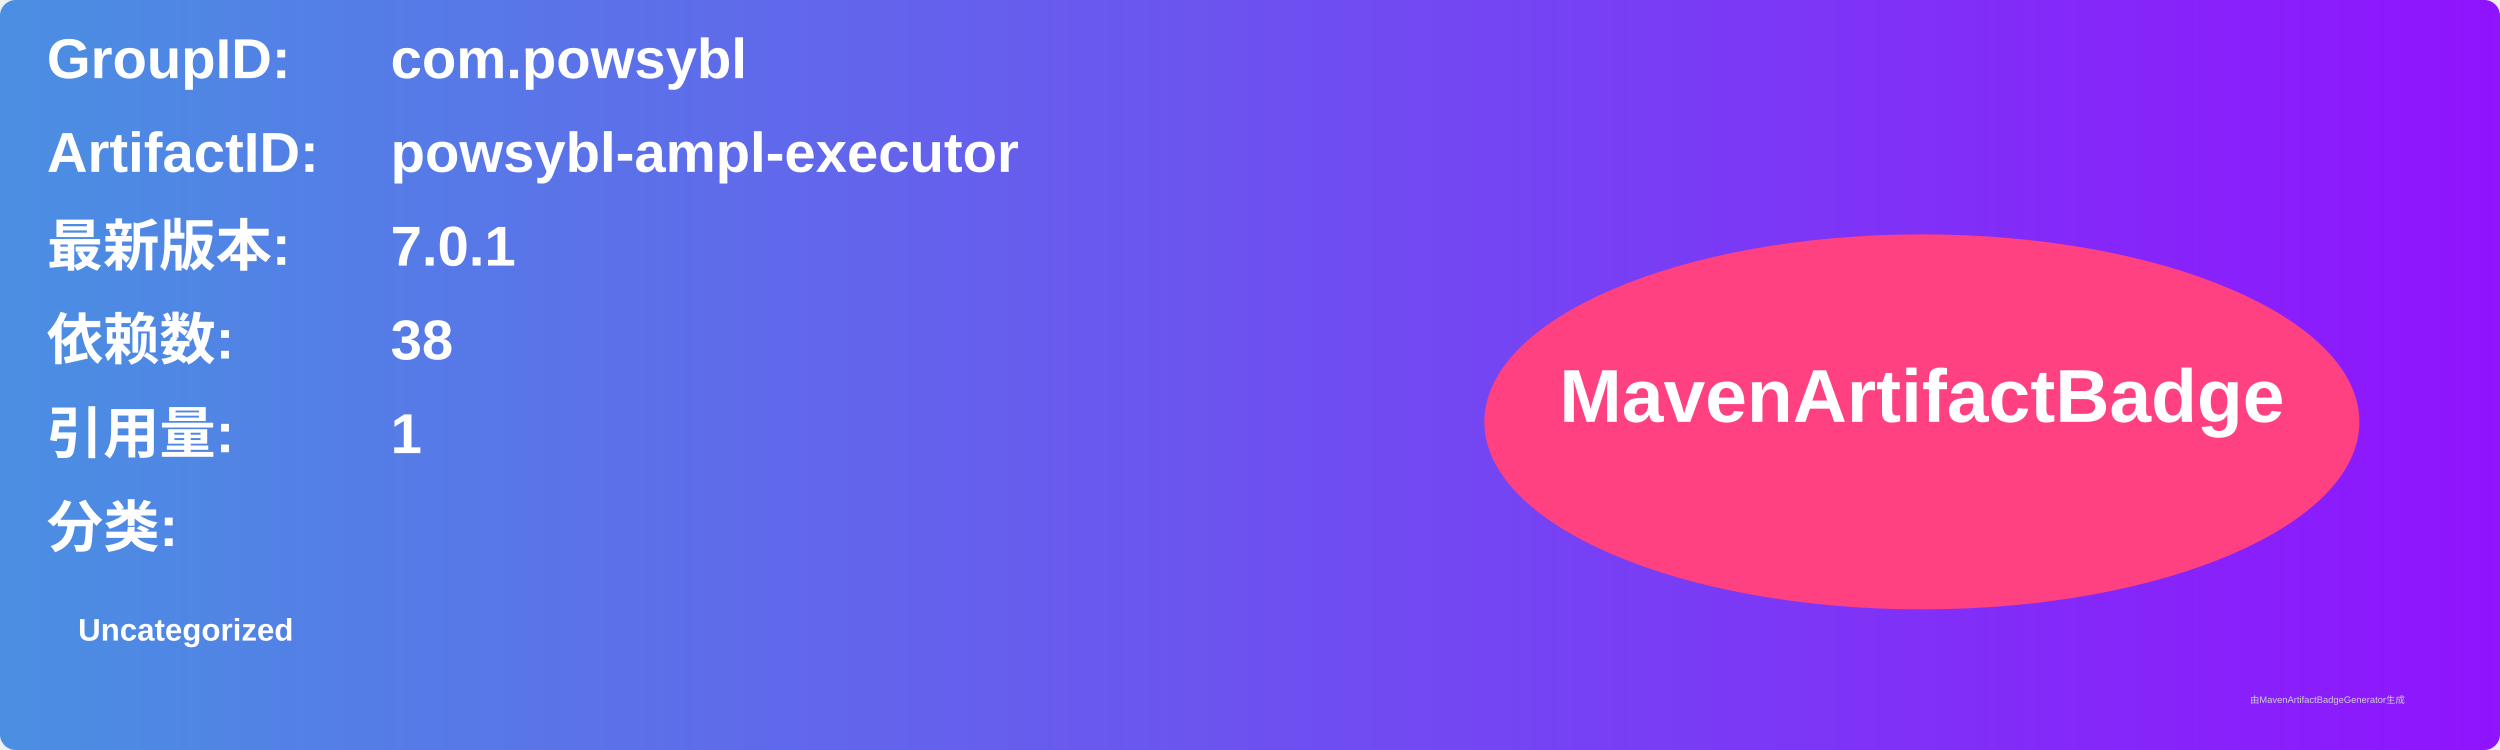
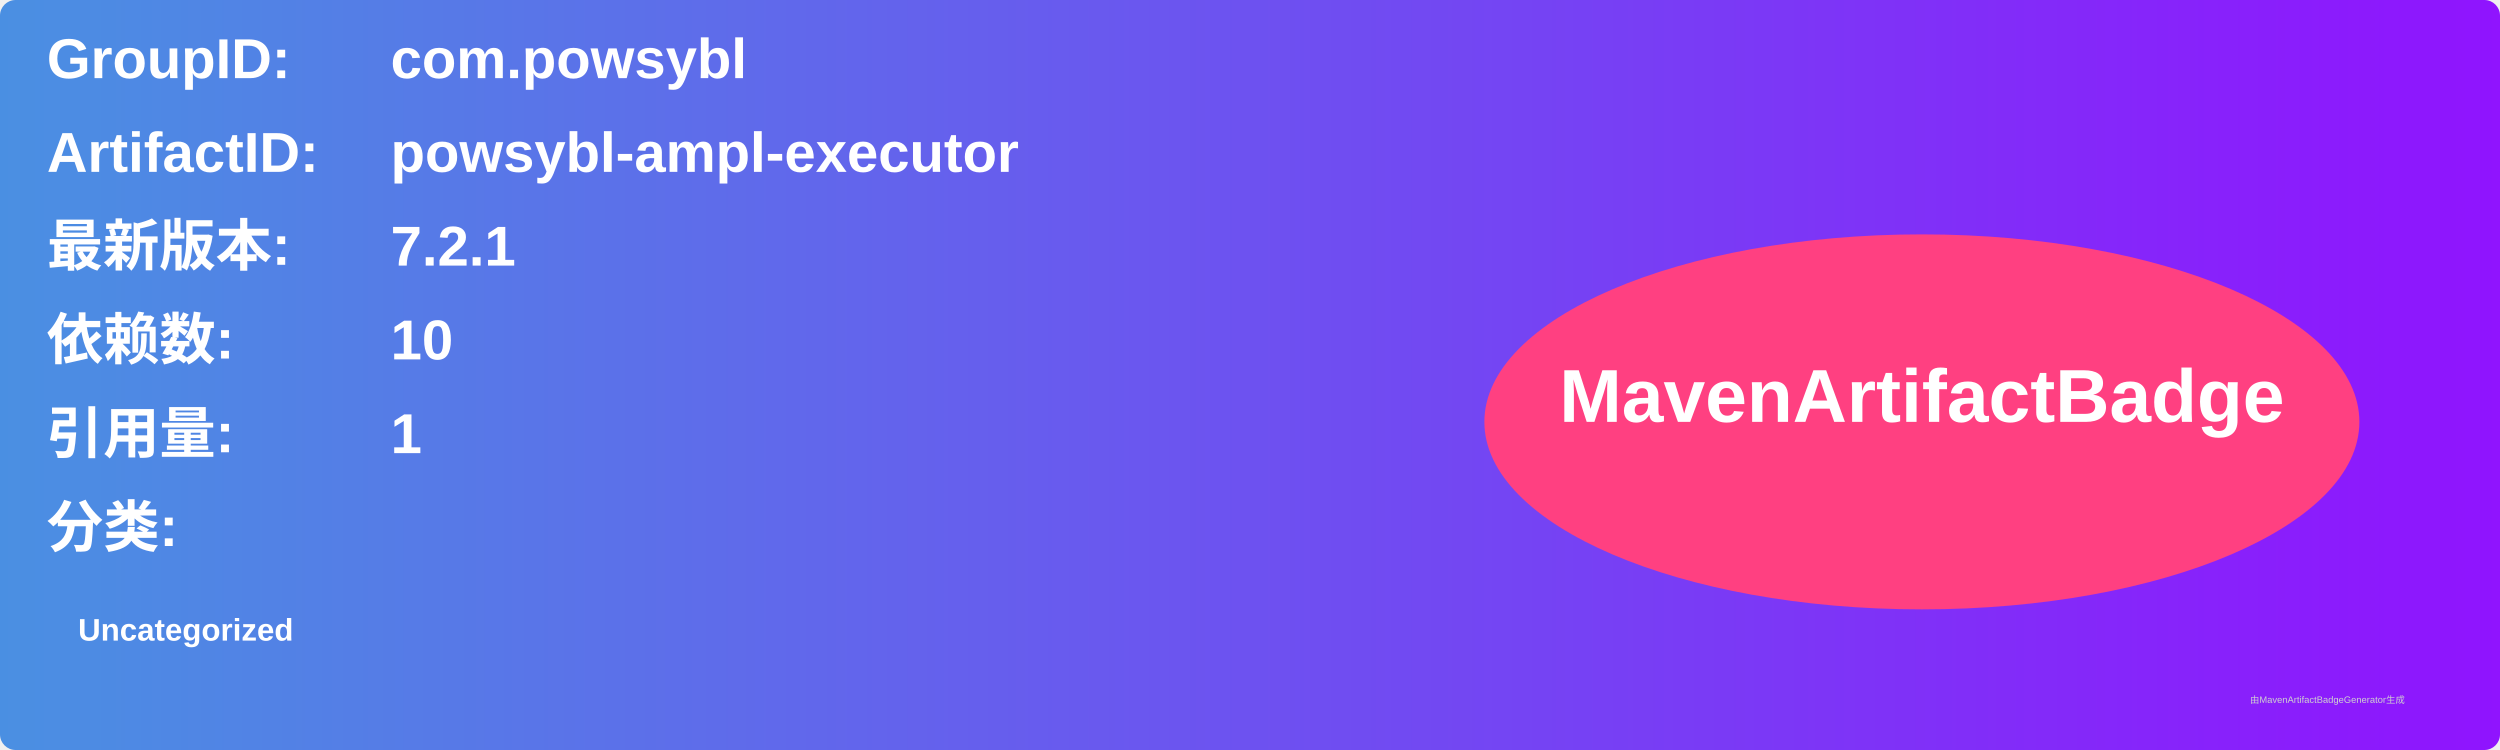
<svg xmlns="http://www.w3.org/2000/svg" width="800" height="240" viewBox="0 0 800 240">
  <linearGradient id="grad" x1="0%" y1="0%" x2="100%" y2="0%">
    <stop offset="0%" stop-color="#4a90e2" />
    <stop offset="100%" stop-color="#9013fe" />
  </linearGradient>
  <rect width="100%" height="100%" rx="5" ry="5" fill="url(#grad)" />
  <g transform="translate(15, 15)">
    <text x="0" y="10" font-family="Arial" font-size="18" fill="white" font-weight="bold" width="260">GroupID:</text>
    <text x="110" y="10" font-family="Arial" font-size="18" fill="white" font-weight="bold" width="460">com.powsybl</text>
    <text x="0" y="40" font-family="Arial" font-size="18" fill="white" font-weight="bold" width="260">ArtifactID:</text>
    <text x="110" y="40" font-family="Arial" font-size="18" fill="white" font-weight="bold" width="460">powsybl-ampl-executor</text>
    <text x="0" y="70" font-family="Arial" font-size="18" fill="white" font-weight="bold">最新版本:</text>
    <text x="110" y="70" font-family="Arial" font-size="18" fill="white" font-weight="bold">
-       <tspan font-weight="bold">7.0.1</tspan>
+       <tspan font-weight="bold">7.2.1</tspan>
    </text>
    <text x="0" y="100" font-family="Arial" font-size="18" fill="white" font-weight="bold">依赖数: </text>
    <text x="110" y="100" font-family="Arial" font-size="18" fill="white">
-       <tspan font-weight="bold">38</tspan>
+       <tspan font-weight="bold">10</tspan>
    </text>
    <text x="0" y="130" font-family="Arial" font-size="18" fill="white" font-weight="bold">引用量: </text>
    <text x="110" y="130" font-family="Arial" font-size="18" fill="white">
      <tspan font-weight="bold">1</tspan>
    </text>
    <text x="0" y="160" font-family="Arial" font-size="18" fill="white" font-weight="bold">分类:</text>
    <text x="10" y="190" font-family="Arial" font-size="10" fill="white">
      <tspan font-weight="bold">Uncategorized</tspan>
    </text>
    <ellipse cx="600" cy="120" rx="140" ry="60" fill="#ff4081" />
    <text x="600" y="120" text-anchor="middle" font-family="Arial" font-size="24" fill="white" font-weight="bold">MavenArtifactBadge</text>
  </g>
  <text x="720" y="225" font-family="Arial" font-size="3" fill="#d0d0d0">由MavenArtifactBadgeGenerator生成</text>
</svg>
